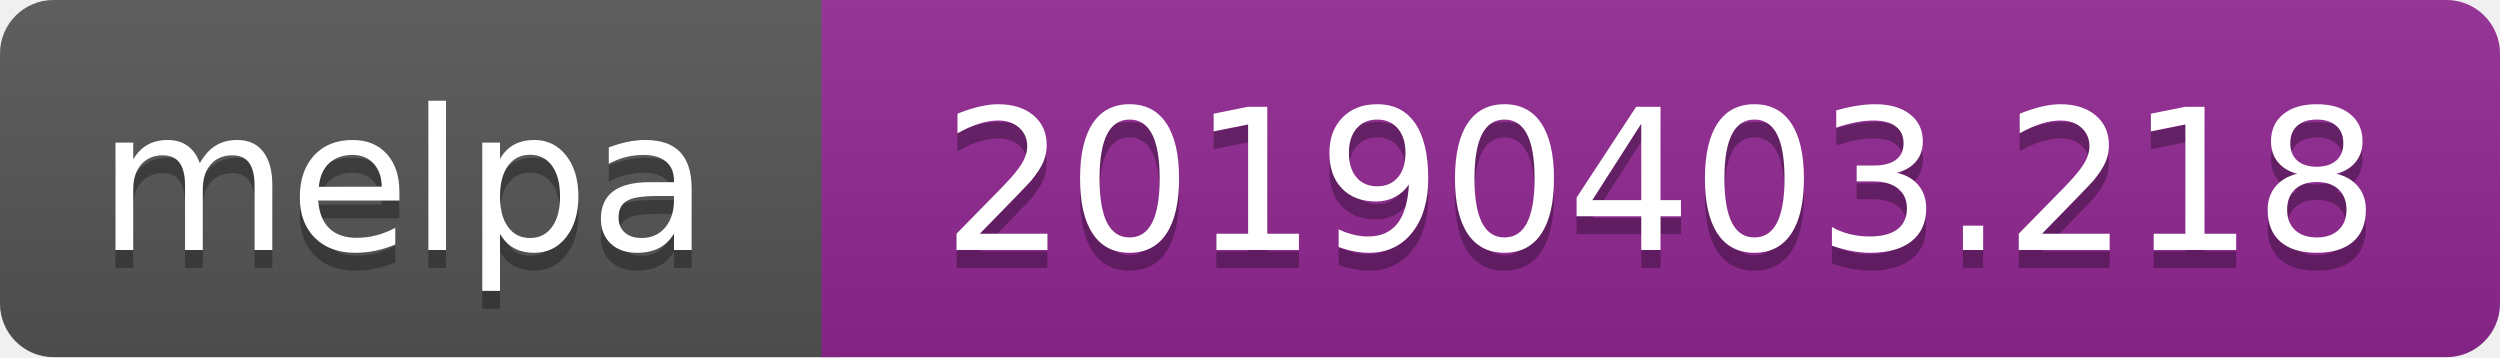
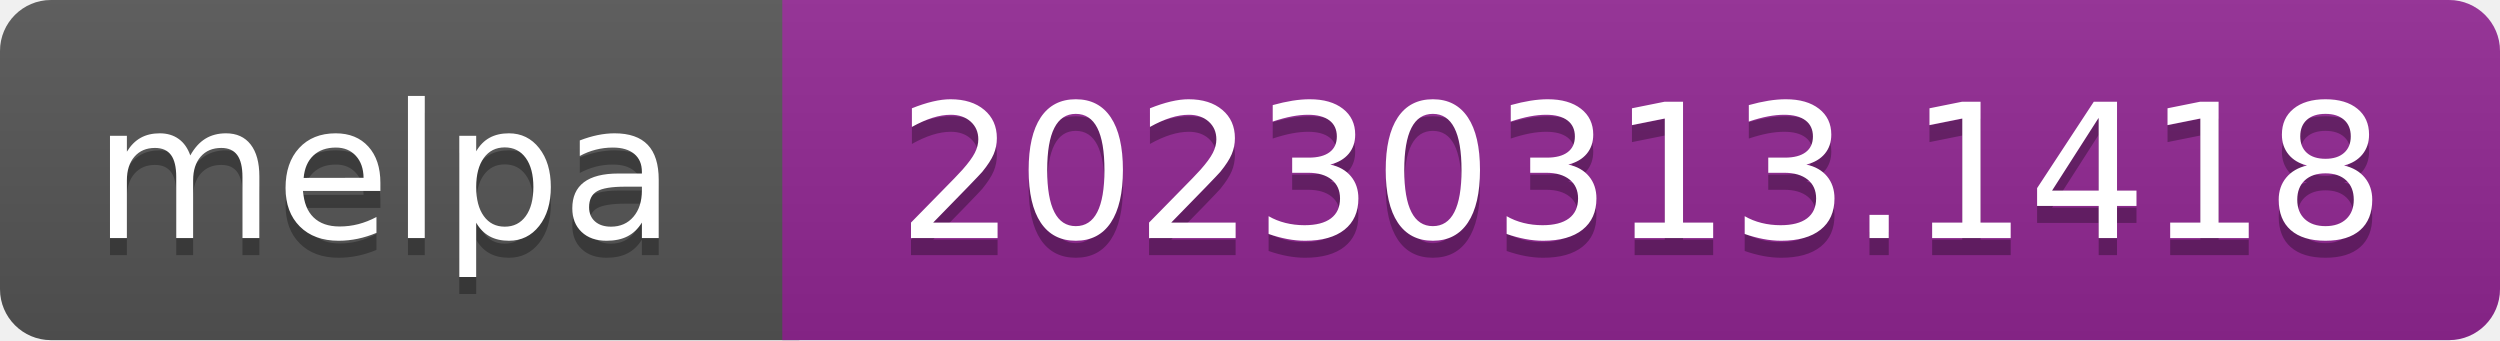
- <svg xmlns="http://www.w3.org/2000/svg" width="140" height="20" role="img" aria-label="melpa: 20190403.218">
+ <svg xmlns="http://www.w3.org/2000/svg" width="147" height="20" role="img" aria-label="melpa: 20230313.1418">
  <linearGradient id="s" x2="0" y2="100%">
    <stop offset="0" stop-color="#bbb" stop-opacity=".1" />
    <stop offset="1" stop-opacity=".1" />
  </linearGradient>
  <clipPath id="r">
-     <rect width="140" height="20" rx="3" fill="#fff" />
+     <rect width="147" height="20" rx="3" fill="#fff" />
  </clipPath>
  <g clip-path="url(#r)">
    <rect width="47" height="20" fill="#555" />
-     <rect x="46" width="140" height="20" fill="#922793" />
-     <rect width="140" height="20" fill="url(#s)" />
+     <rect x="46" width="147" height="20" fill="#922793" />
+     <rect width="147" height="20" fill="url(#s)" />
  </g>
  <g fill="#fff" text-anchor="middle" font-family="Verdana,Geneva,DejaVu Sans,sans-serif" font-size="110" text-rendering="geometricPrecision">
    <text aria-hidden="true" x="226" y="150" fill="#010101" fill-opacity=".3" transform="scale(.1)" textLength="343">melpa</text>
    <text x="226" y="140" transform="scale(.1)" fill="#fff" textLength="343">melpa</text>
-     <text aria-hidden="true" x="930" y="150" fill="#010101" fill-opacity=".3" transform="scale(.1)" textLength="805">20190403.218</text>
-     <text x="930" y="140" transform="scale(.1)" fill="#fff" textLength="805">20190403.218</text>
+     <text aria-hidden="true" x="965" y="150" fill="#010101" fill-opacity=".3" transform="scale(.1)" textLength="875">20230313.1418</text>
+     <text x="965" y="140" transform="scale(.1)" fill="#fff" textLength="875">20230313.1418</text>
  </g>
</svg>
